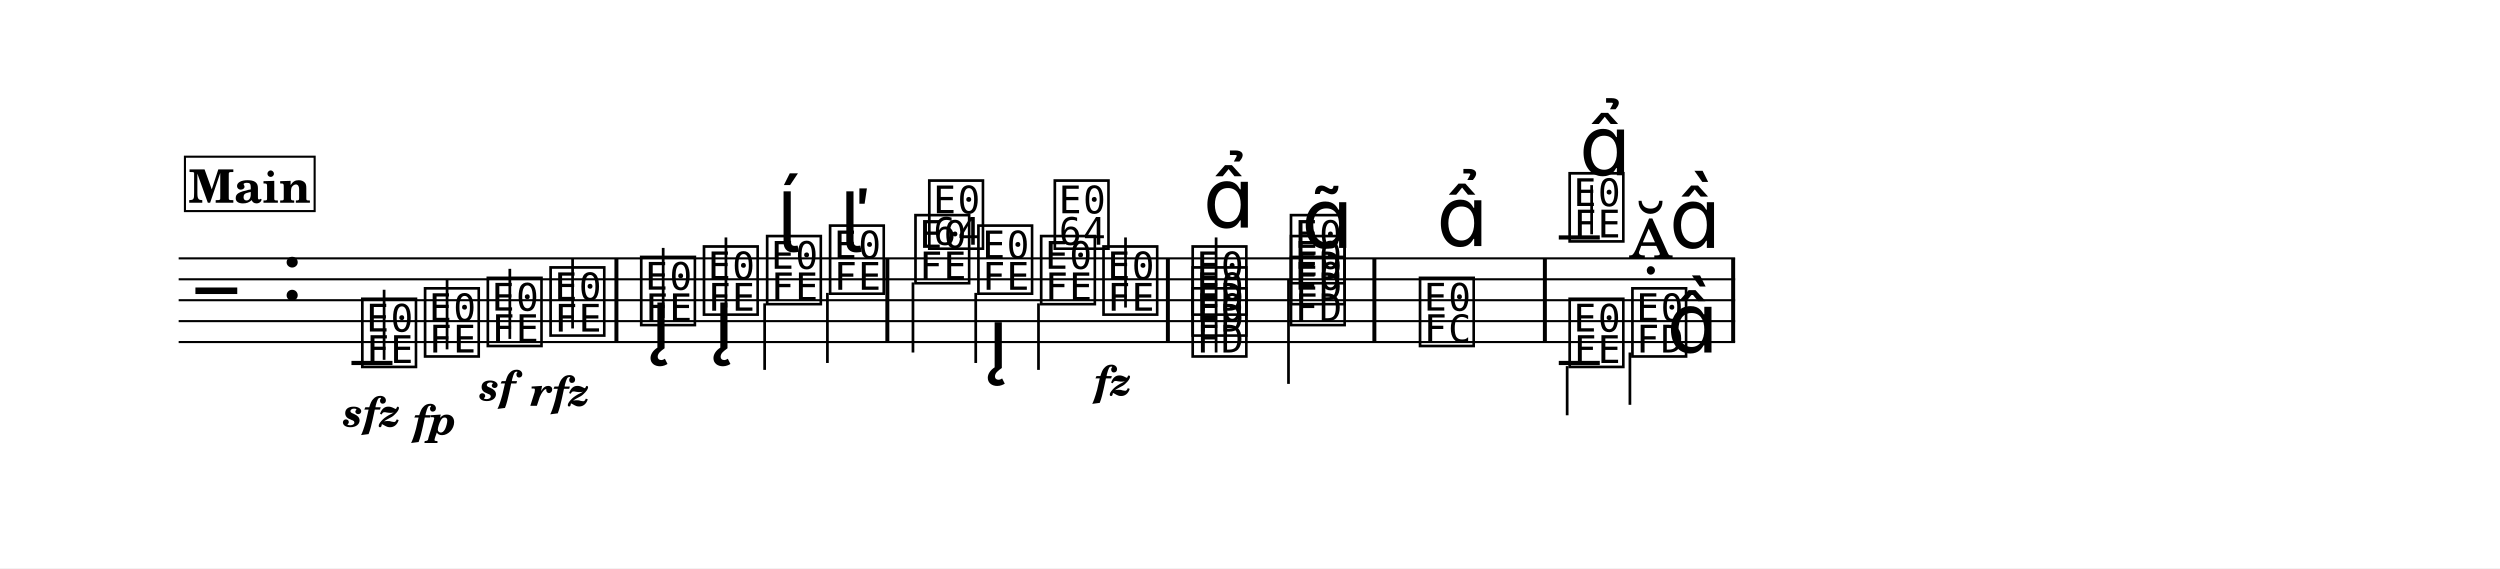
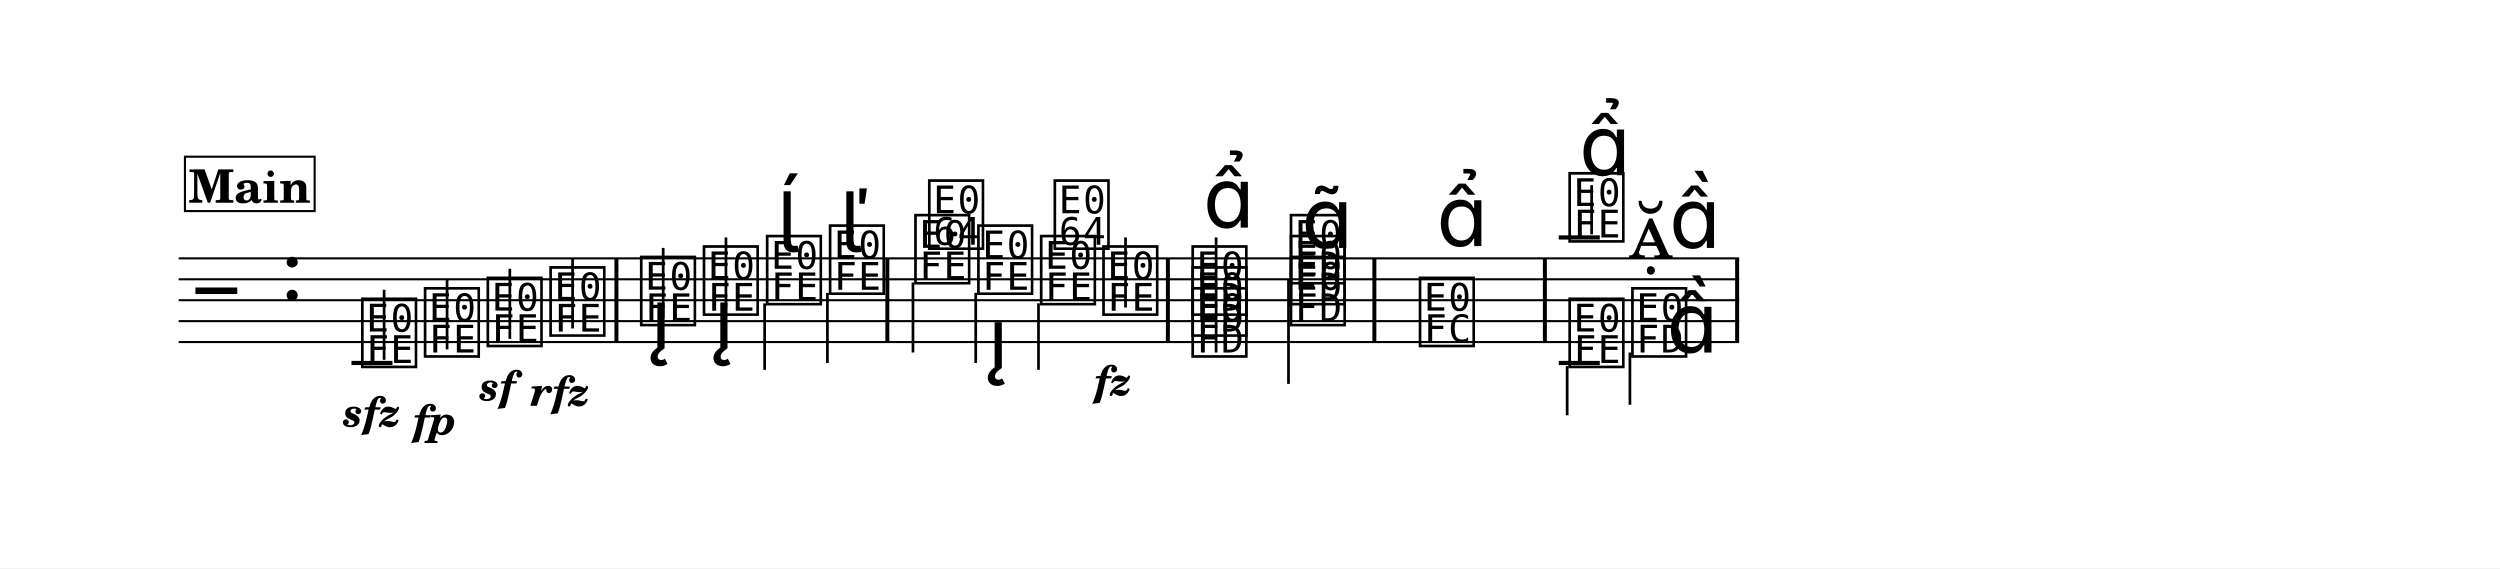
<svg xmlns="http://www.w3.org/2000/svg" width="1195.0" height="271.6" viewBox="0 0 119.50 27.16" font-family="TeX Gyre Schola, serif">
  <style>
  @font-face { font-family: 'Emmentaler'; src: local('Emmentaler'); }
  .music { font-family: 'Emmentaler', serif; }
</style>
  <rect x="0" y="0" width="119.50" height="27.16" fill="#FFFFFF" />
  <g transform="translate(8.54,0.00) scale(1,1)">
-     <line x1="0.00" y1="12.35" x2="74.40" y2="12.35" stroke="#000000" stroke-width="0.100" />
-     <line x1="0.00" y1="13.35" x2="74.40" y2="13.35" stroke="#000000" stroke-width="0.100" />
-     <line x1="0.00" y1="14.35" x2="74.40" y2="14.35" stroke="#000000" stroke-width="0.100" />
-     <line x1="0.00" y1="15.35" x2="74.40" y2="15.35" stroke="#000000" stroke-width="0.100" />
-     <line x1="0.00" y1="16.35" x2="74.40" y2="16.35" stroke="#000000" stroke-width="0.100" />
+     <line x1="0.00" y1="12.35" x2="74.59" y2="12.35" stroke="#000000" stroke-width="0.100" />
+     <line x1="0.00" y1="13.35" x2="74.59" y2="13.35" stroke="#000000" stroke-width="0.100" />
+     <line x1="0.00" y1="14.35" x2="74.59" y2="14.35" stroke="#000000" stroke-width="0.100" />
+     <line x1="0.00" y1="15.35" x2="74.59" y2="15.35" stroke="#000000" stroke-width="0.100" />
+     <line x1="0.00" y1="16.35" x2="74.59" y2="16.35" stroke="#000000" stroke-width="0.100" />
    <text class="music" x="0.80" y="15.35" font-size="4.00" data-pos="218"></text>
    <text class="music" x="4.88" y="14.35" font-size="4.00"></text>
    <line x1="8.26" y1="17.35" x2="10.22" y2="17.35" stroke="#000000" stroke-width="0.200" />
    <line x1="65.97" y1="11.35" x2="67.93" y2="11.35" stroke="#000000" stroke-width="0.200" />
    <text class="music" x="8.59" y="17.35" font-size="4.00" data-pos="254"></text>
    <line x1="9.82" y1="17.20" x2="9.82" y2="13.85" stroke="#000000" stroke-width="0.130" />
    <text class="music" x="11.59" y="16.85" font-size="4.00" data-pos="265"></text>
    <line x1="12.83" y1="16.70" x2="12.83" y2="13.35" stroke="#000000" stroke-width="0.130" />
    <text class="music" x="14.59" y="16.35" font-size="4.00" data-pos="270"></text>
    <line x1="15.83" y1="16.20" x2="15.83" y2="12.85" stroke="#000000" stroke-width="0.130" />
    <text class="music" x="17.59" y="15.85" font-size="4.00" data-pos="275"></text>
    <line x1="18.83" y1="15.70" x2="18.83" y2="12.35" stroke="#000000" stroke-width="0.130" />
    <text class="music" x="21.92" y="15.35" font-size="4.00" data-pos="283"></text>
    <line x1="23.16" y1="15.20" x2="23.16" y2="11.85" stroke="#000000" stroke-width="0.130" />
    <text class="music" x="24.92" y="14.85" font-size="4.00" data-pos="304"></text>
    <line x1="26.16" y1="14.70" x2="26.16" y2="11.35" stroke="#000000" stroke-width="0.130" />
    <text class="music" x="27.94" y="14.35" font-size="4.00" data-pos="320"></text>
    <line x1="28.01" y1="14.50" x2="28.01" y2="17.68" stroke="#000000" stroke-width="0.130" />
    <text class="music" x="30.95" y="13.85" font-size="4.00" data-pos="328"></text>
    <line x1="31.01" y1="14.00" x2="31.01" y2="17.35" stroke="#000000" stroke-width="0.130" />
    <text class="music" x="35.03" y="13.35" font-size="4.00" data-pos="340"></text>
    <line x1="35.10" y1="13.50" x2="35.10" y2="16.85" stroke="#000000" stroke-width="0.130" />
    <text class="music" x="38.04" y="13.85" font-size="4.00" data-pos="357"></text>
    <line x1="38.10" y1="14.00" x2="38.10" y2="17.35" stroke="#000000" stroke-width="0.130" />
    <text class="music" x="41.04" y="14.35" font-size="4.00" data-pos="378"></text>
    <line x1="41.10" y1="14.50" x2="41.10" y2="17.68" stroke="#000000" stroke-width="0.130" />
    <text class="music" x="44.02" y="14.85" font-size="4.00" data-pos="390"></text>
    <line x1="45.26" y1="14.70" x2="45.26" y2="11.35" stroke="#000000" stroke-width="0.130" />
    <text class="music" x="48.28" y="16.85" font-size="4.00" data-pos="402"></text>
    <text class="music" x="48.28" y="15.85" font-size="4.00" data-pos="404"></text>
    <text class="music" x="48.28" y="14.85" font-size="4.00" data-pos="406"></text>
    <line x1="49.59" y1="16.85" x2="49.59" y2="11.35" stroke="#000000" stroke-width="0.130" />
    <text class="music" x="52.98" y="15.35" font-size="4.00" data-pos="420"></text>
    <text class="music" x="52.98" y="14.35" font-size="4.00" data-pos="422"></text>
    <text class="music" x="52.98" y="13.35" font-size="4.00" data-pos="424"></text>
    <line x1="53.05" y1="13.35" x2="53.05" y2="18.35" stroke="#000000" stroke-width="0.130" />
    <text class="music" x="59.15" y="16.35" font-size="4.00" data-pos="439"></text>
    <text class="music" x="66.30" y="11.35" font-size="4.00" data-pos="468"></text>
    <line x1="67.54" y1="11.20" x2="67.54" y2="8.85" stroke="#000000" stroke-width="0.130" />
    <text class="music" x="69.30" y="12.35" font-size="4.00" data-pos="480"></text>
    <text class="music" x="71.25" y="11.85" font-size="4.00" data-pos="480"></text>
    <line x1="65.97" y1="17.35" x2="67.93" y2="17.35" stroke="#000000" stroke-width="0.200" />
    <text class="music" x="66.30" y="17.35" font-size="4.00" data-pos="488"></text>
    <line x1="66.37" y1="17.50" x2="66.37" y2="19.85" stroke="#000000" stroke-width="0.130" />
    <text class="music" x="69.30" y="16.85" font-size="4.00" data-pos="491"></text>
    <line x1="69.37" y1="16.85" x2="69.37" y2="19.35" stroke="#000000" stroke-width="0.130" />
    <text class="music" x="71.13" y="16.85" font-size="4.00"></text>
    <rect x="20.83" y="12.35" width="0.19" height="4.00" data-pos="281" />
    <rect x="33.78" y="12.35" width="0.19" height="4.00" data-pos="338" />
    <rect x="47.19" y="12.35" width="0.19" height="4.00" data-pos="395" />
    <rect x="57.06" y="12.35" width="0.19" height="4.00" data-pos="437" />
    <rect x="65.21" y="12.35" width="0.19" height="4.00" data-pos="454" />
-     <rect x="74.21" y="12.35" width="0.19" height="4.00" data-pos="497" />
+     <rect x="74.40" y="12.35" width="0.19" height="4.00" data-pos="497" />
    <text x="9.24" y="20.39" font-size="2.00" font-weight="bold" font-style="italic" text-anchor="middle" data-pos="260">sfz</text>
    <text x="12.24" y="20.77" font-size="2.00" font-weight="bold" font-style="italic" text-anchor="middle" data-pos="266">fp</text>
    <text x="15.24" y="19.14" font-size="2.00" font-weight="bold" font-style="italic" text-anchor="middle" data-pos="271">sf</text>
    <text x="18.24" y="19.40" font-size="2.00" font-weight="bold" font-style="italic" text-anchor="middle" data-pos="276">rfz</text>
    <text x="44.67" y="18.90" font-size="2.00" font-weight="bold" font-style="italic" text-anchor="middle" data-pos="391">fz</text>
    <text class="music" x="22.57" y="16.65" font-size="4.00" data-pos="289"></text>
    <text class="music" x="25.58" y="16.65" font-size="4.00" data-pos="305"></text>
    <text class="music" x="28.60" y="12.05" font-size="4.00" data-pos="321"></text>
    <text class="music" x="31.60" y="12.05" font-size="4.00" data-pos="329"></text>
    <text class="music" x="35.69" y="11.70" font-size="4.00" data-pos="346"></text>
    <text class="music" x="38.69" y="17.59" font-size="4.00" data-pos="358"></text>
    <text class="music" x="41.69" y="11.70" font-size="4.00" data-pos="379"></text>
    <text class="music" x="48.97" y="10.88" font-size="4.00" data-pos="410"></text>
    <text class="music" x="53.67" y="11.85" font-size="4.00" data-pos="427"></text>
    <text class="music" x="60.13" y="11.76" font-size="4.00" data-pos="445"></text>
    <text class="music" x="66.95" y="8.38" font-size="4.00" data-pos="471"></text>
    <rect x="0.30" y="7.49" width="6.20" height="2.60" fill="#FFFFFF" stroke="#000000" stroke-width="0.100" data-pos="228" />
    <text x="3.40" y="9.69" font-size="2.20" font-weight="bold" text-anchor="middle" data-pos="228">Main</text>
  </g>
</svg>
